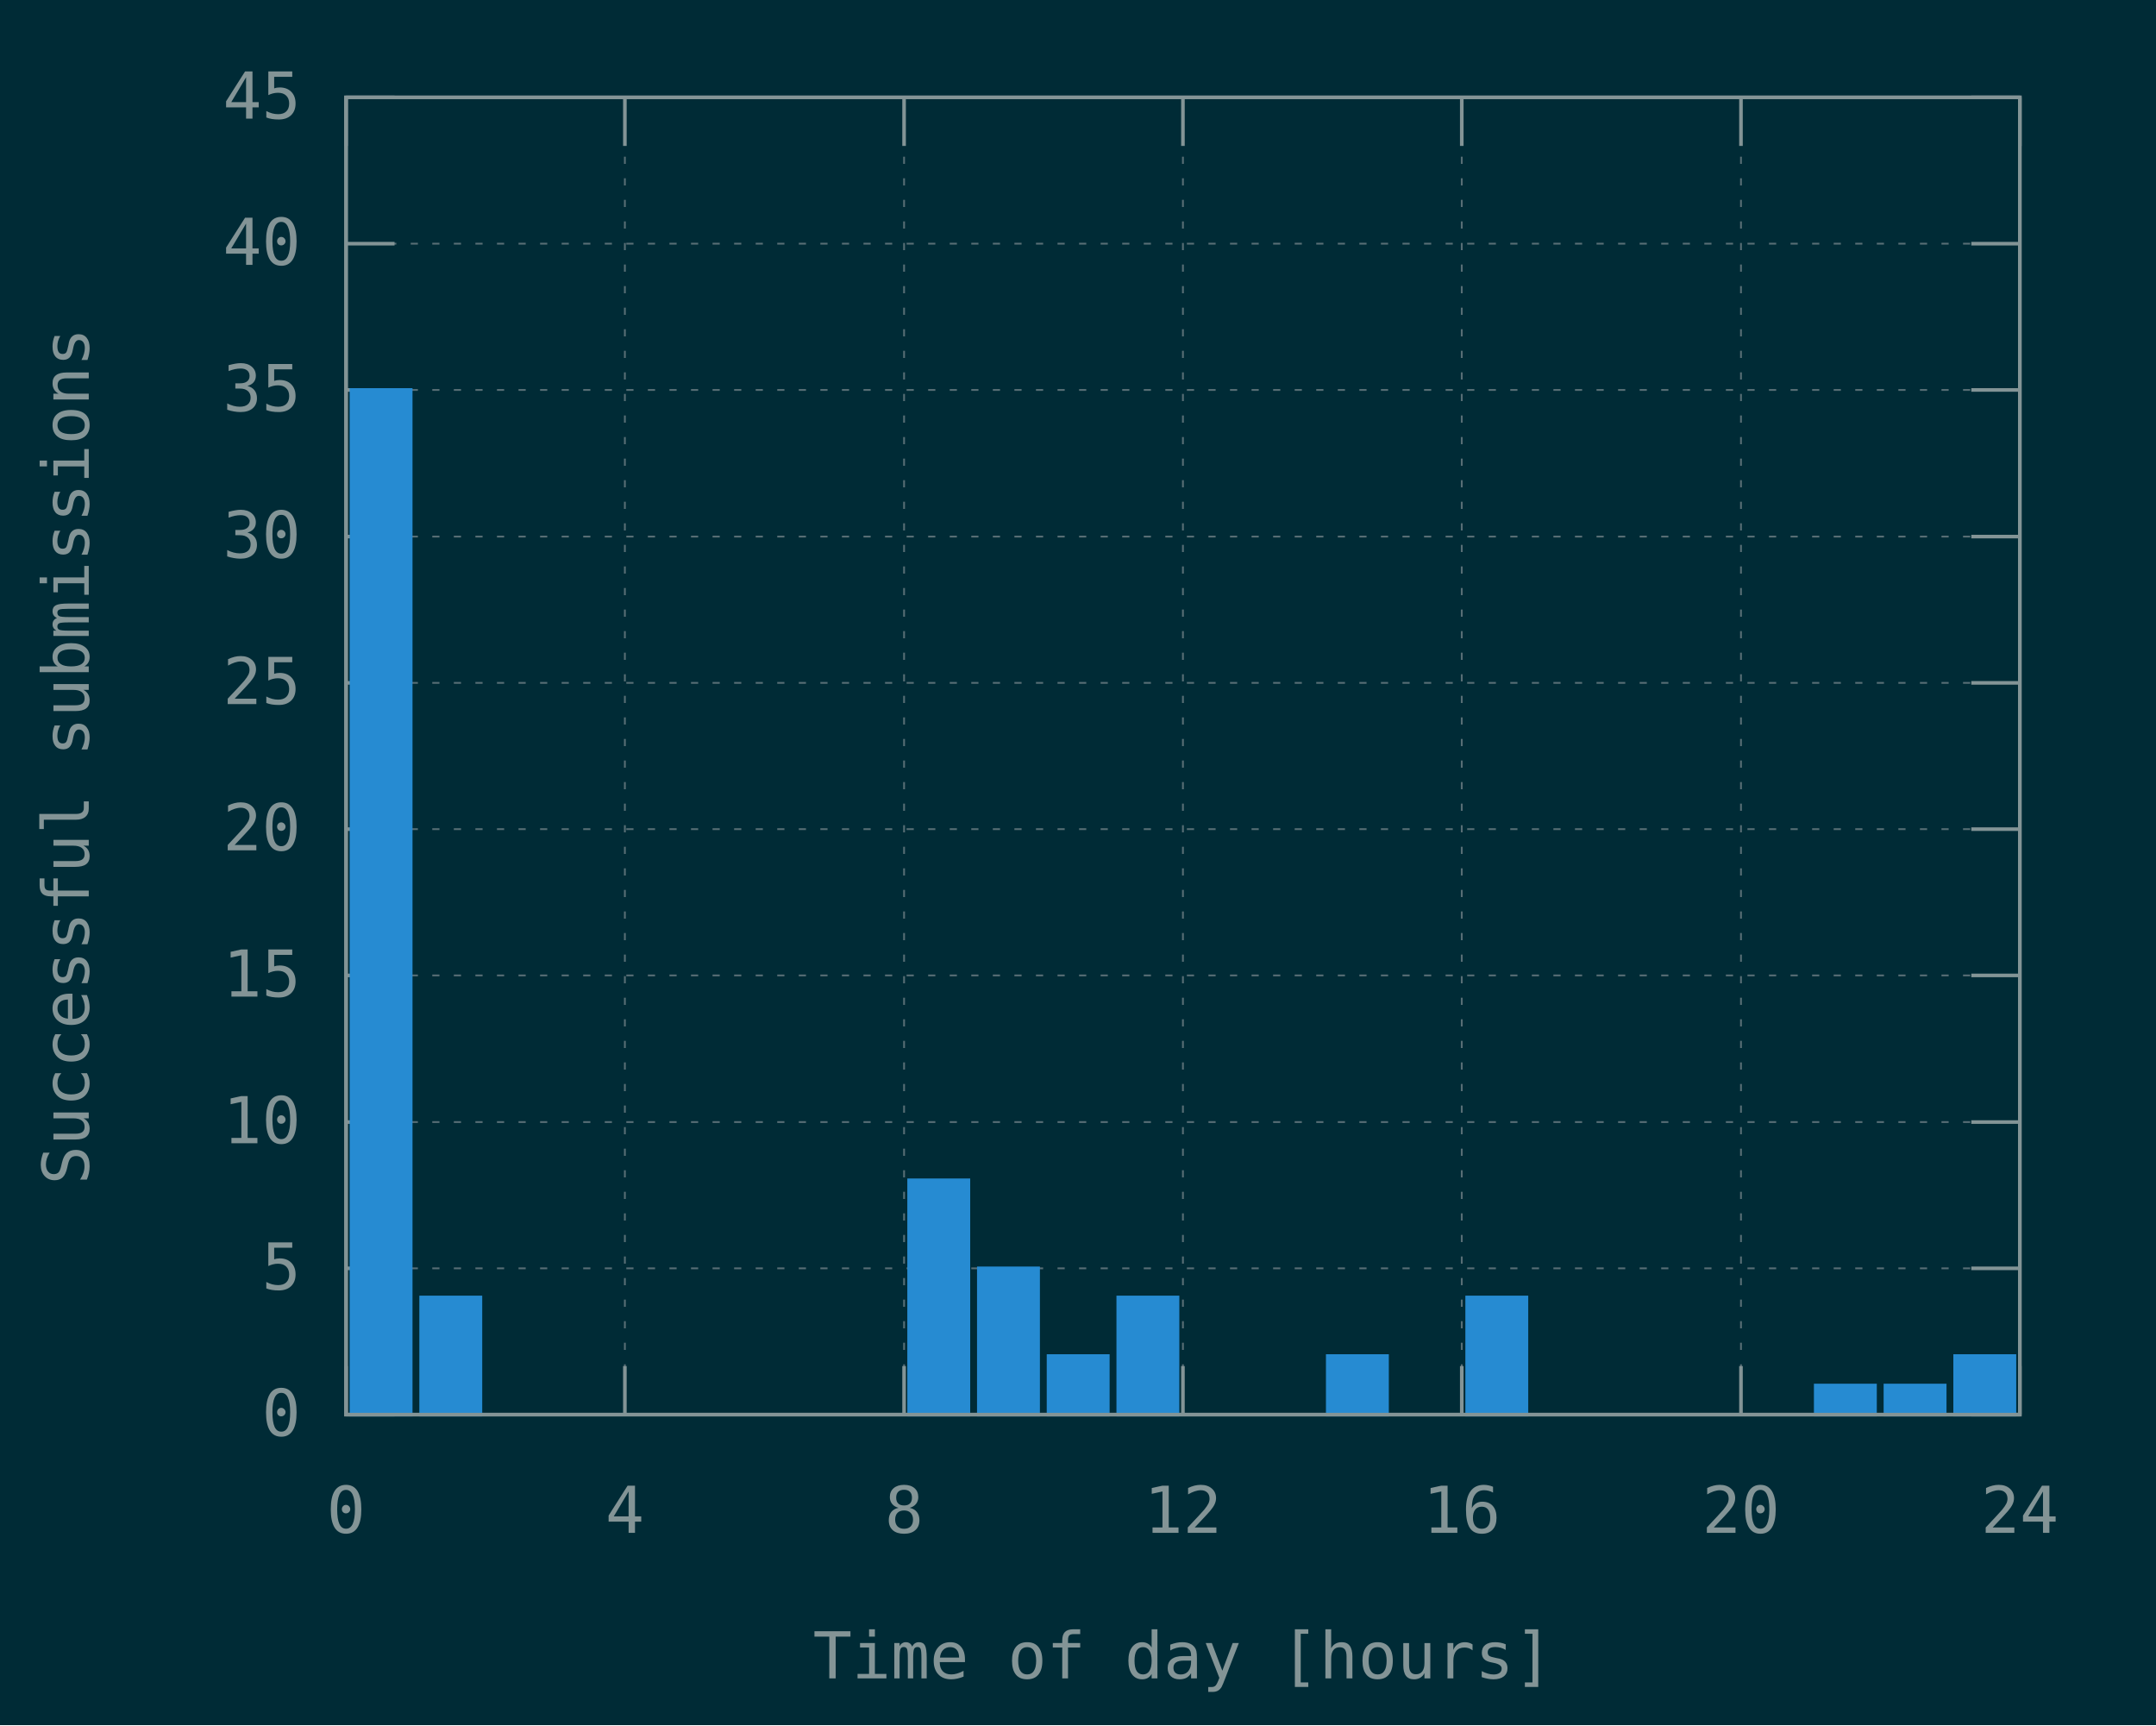
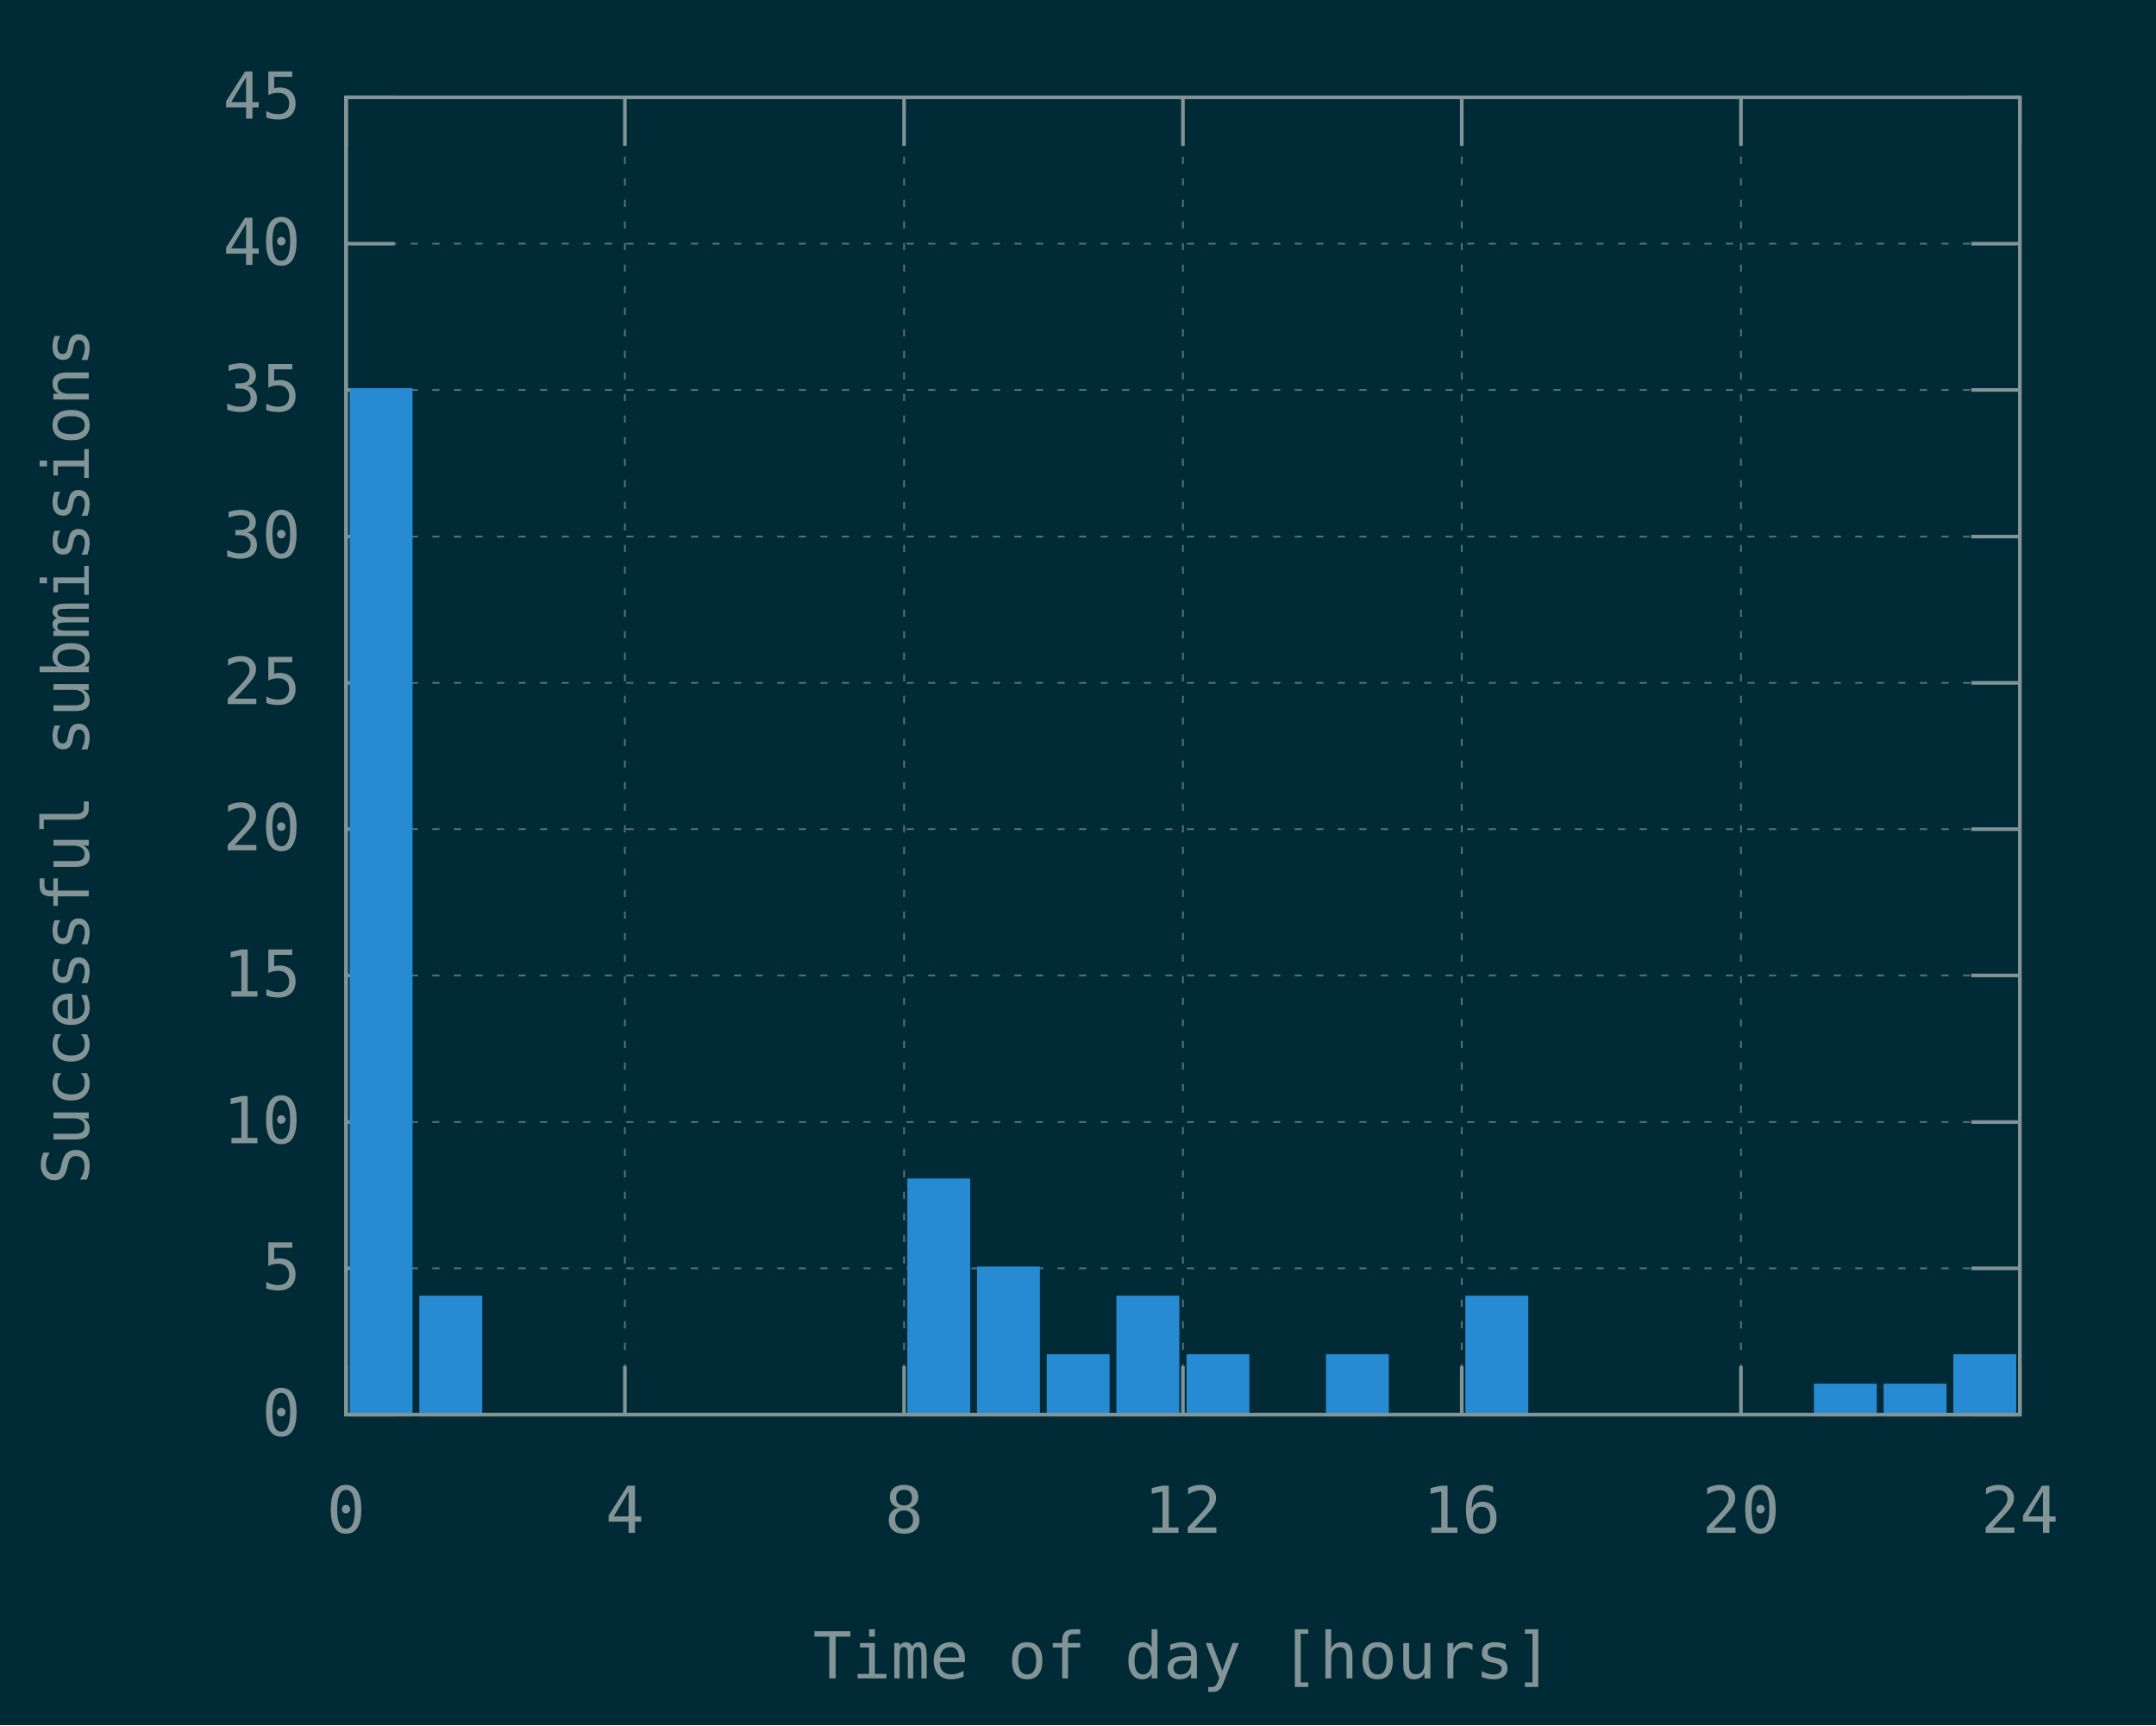
<svg xmlns="http://www.w3.org/2000/svg" xmlns:xlink="http://www.w3.org/1999/xlink" width="600" height="480" viewBox="0 0 600 480">
  <g id="gnuplot_canvas">
    <rect x="0" y="0" width="600" height="480" fill="#002b36" />
    <defs>
      <circle id="gpDot" r="0.5" stroke-width="0.5" stroke="currentColor" />
      <path id="gpPt0" stroke-width="0.148" stroke="currentColor" d="M-1,0 h2 M0,-1 v2" />
      <path id="gpPt1" stroke-width="0.148" stroke="currentColor" d="M-1,-1 L1,1 M1,-1 L-1,1" />
      <path id="gpPt2" stroke-width="0.148" stroke="currentColor" d="M-1,0 L1,0 M0,-1 L0,1 M-1,-1 L1,1 M-1,1 L1,-1" />
      <rect id="gpPt3" stroke-width="0.148" stroke="currentColor" x="-1" y="-1" width="2" height="2" />
      <rect id="gpPt4" stroke-width="0.148" stroke="currentColor" fill="currentColor" x="-1" y="-1" width="2" height="2" />
      <circle id="gpPt5" stroke-width="0.148" stroke="currentColor" cx="0" cy="0" r="1" />
      <use xlink:href="#gpPt5" id="gpPt6" fill="currentColor" stroke="none" />
      <path id="gpPt7" stroke-width="0.148" stroke="currentColor" d="M0,-1.33 L-1.33,0.67 L1.33,0.67 z" />
      <use xlink:href="#gpPt7" id="gpPt8" fill="currentColor" stroke="none" />
      <use xlink:href="#gpPt7" id="gpPt9" stroke="currentColor" transform="rotate(180)" />
      <use xlink:href="#gpPt9" id="gpPt10" fill="currentColor" stroke="none" />
      <use xlink:href="#gpPt3" id="gpPt11" stroke="currentColor" transform="rotate(45)" />
      <use xlink:href="#gpPt11" id="gpPt12" fill="currentColor" stroke="none" />
      <path id="gpPt13" stroke-width="0.148" stroke="currentColor" d="M0,1.330 L1.265,0.411 L0.782,-1.067 L-0.782,-1.076 L-1.265,0.411 z" />
      <use xlink:href="#gpPt13" id="gpPt14" fill="currentColor" stroke="none" />
      <filter id="textbox" filterUnits="objectBoundingBox" x="0" y="0" height="1" width="1">
        <feFlood flood-color="#002B36" flood-opacity="1" result="bgnd" />
        <feComposite in="SourceGraphic" in2="bgnd" operator="atop" />
      </filter>
      <filter id="greybox" filterUnits="objectBoundingBox" x="0" y="0" height="1" width="1">
        <feFlood flood-color="lightgrey" flood-opacity="1" result="grey" />
        <feComposite in="SourceGraphic" in2="grey" operator="atop" />
      </filter>
    </defs>
    <g fill="none" color="#002B36" stroke="currentColor" stroke-width="1.00" stroke-linecap="butt" stroke-linejoin="miter">
</g>
    <g fill="none" color="black" stroke="currentColor" stroke-width="1.00" stroke-linecap="butt" stroke-linejoin="miter">
</g>
    <g fill="none" color="black" stroke="rgb(131, 148, 150)" stroke-width="0.50" stroke-linecap="butt" stroke-linejoin="miter">
</g>
    <g fill="none" color="gray" stroke="currentColor" stroke-width="0.50" stroke-linecap="butt" stroke-linejoin="miter">
      <path stroke="rgb( 88, 110, 117)" stroke-dasharray="2,4" class="gridline" d="M96.3,393.6 L562.1,393.6  " />
    </g>
    <g fill="none" color="gray" stroke="rgb( 88, 110, 117)" stroke-width="1.00" stroke-linecap="butt" stroke-linejoin="miter">
</g>
    <g fill="none" color="black" stroke="currentColor" stroke-width="1.00" stroke-linecap="butt" stroke-linejoin="miter">
      <path stroke="rgb(131, 148, 150)" d="M96.3,393.6 L109.8,393.6 M562.1,393.6 L548.6,393.6  " />
      <g transform="translate(83.7,399.5)" stroke="none" fill="rgb(131,148,150)" font-family="Inconsolata" font-size="18.00" text-anchor="end">
        <text>
          <tspan font-family="Inconsolata"> 0</tspan>
        </text>
      </g>
    </g>
    <g fill="none" color="black" stroke="currentColor" stroke-width="1.00" stroke-linecap="butt" stroke-linejoin="miter">
</g>
    <g fill="none" color="black" stroke="rgb(131, 148, 150)" stroke-width="0.50" stroke-linecap="butt" stroke-linejoin="miter">
</g>
    <g fill="none" color="gray" stroke="currentColor" stroke-width="0.50" stroke-linecap="butt" stroke-linejoin="miter">
      <path stroke="rgb( 88, 110, 117)" stroke-dasharray="2,4" class="gridline" d="M96.3,352.9 L562.1,352.9  " />
    </g>
    <g fill="none" color="gray" stroke="rgb( 88, 110, 117)" stroke-width="1.00" stroke-linecap="butt" stroke-linejoin="miter">
</g>
    <g fill="none" color="black" stroke="currentColor" stroke-width="1.00" stroke-linecap="butt" stroke-linejoin="miter">
      <path stroke="rgb(131, 148, 150)" d="M96.3,352.9 L109.8,352.9 M562.1,352.9 L548.6,352.9  " />
      <g transform="translate(83.7,358.8)" stroke="none" fill="rgb(131,148,150)" font-family="Inconsolata" font-size="18.00" text-anchor="end">
        <text>
          <tspan font-family="Inconsolata"> 5</tspan>
        </text>
      </g>
    </g>
    <g fill="none" color="black" stroke="currentColor" stroke-width="1.00" stroke-linecap="butt" stroke-linejoin="miter">
</g>
    <g fill="none" color="black" stroke="rgb(131, 148, 150)" stroke-width="0.50" stroke-linecap="butt" stroke-linejoin="miter">
</g>
    <g fill="none" color="gray" stroke="currentColor" stroke-width="0.50" stroke-linecap="butt" stroke-linejoin="miter">
      <path stroke="rgb( 88, 110, 117)" stroke-dasharray="2,4" class="gridline" d="M96.3,312.2 L562.1,312.2  " />
    </g>
    <g fill="none" color="gray" stroke="rgb( 88, 110, 117)" stroke-width="1.00" stroke-linecap="butt" stroke-linejoin="miter">
</g>
    <g fill="none" color="black" stroke="currentColor" stroke-width="1.00" stroke-linecap="butt" stroke-linejoin="miter">
      <path stroke="rgb(131, 148, 150)" d="M96.3,312.2 L109.8,312.2 M562.1,312.2 L548.6,312.2  " />
      <g transform="translate(83.7,318.1)" stroke="none" fill="rgb(131,148,150)" font-family="Inconsolata" font-size="18.00" text-anchor="end">
        <text>
          <tspan font-family="Inconsolata"> 10</tspan>
        </text>
      </g>
    </g>
    <g fill="none" color="black" stroke="currentColor" stroke-width="1.00" stroke-linecap="butt" stroke-linejoin="miter">
</g>
    <g fill="none" color="black" stroke="rgb(131, 148, 150)" stroke-width="0.50" stroke-linecap="butt" stroke-linejoin="miter">
</g>
    <g fill="none" color="gray" stroke="currentColor" stroke-width="0.50" stroke-linecap="butt" stroke-linejoin="miter">
      <path stroke="rgb( 88, 110, 117)" stroke-dasharray="2,4" class="gridline" d="M96.3,271.4 L562.1,271.4  " />
    </g>
    <g fill="none" color="gray" stroke="rgb( 88, 110, 117)" stroke-width="1.00" stroke-linecap="butt" stroke-linejoin="miter">
</g>
    <g fill="none" color="black" stroke="currentColor" stroke-width="1.00" stroke-linecap="butt" stroke-linejoin="miter">
      <path stroke="rgb(131, 148, 150)" d="M96.3,271.4 L109.8,271.4 M562.1,271.4 L548.6,271.4  " />
      <g transform="translate(83.7,277.3)" stroke="none" fill="rgb(131,148,150)" font-family="Inconsolata" font-size="18.00" text-anchor="end">
        <text>
          <tspan font-family="Inconsolata"> 15</tspan>
        </text>
      </g>
    </g>
    <g fill="none" color="black" stroke="currentColor" stroke-width="1.00" stroke-linecap="butt" stroke-linejoin="miter">
</g>
    <g fill="none" color="black" stroke="rgb(131, 148, 150)" stroke-width="0.50" stroke-linecap="butt" stroke-linejoin="miter">
</g>
    <g fill="none" color="gray" stroke="currentColor" stroke-width="0.50" stroke-linecap="butt" stroke-linejoin="miter">
      <path stroke="rgb( 88, 110, 117)" stroke-dasharray="2,4" class="gridline" d="M96.3,230.7 L562.1,230.7  " />
    </g>
    <g fill="none" color="gray" stroke="rgb( 88, 110, 117)" stroke-width="1.00" stroke-linecap="butt" stroke-linejoin="miter">
</g>
    <g fill="none" color="black" stroke="currentColor" stroke-width="1.00" stroke-linecap="butt" stroke-linejoin="miter">
      <path stroke="rgb(131, 148, 150)" d="M96.3,230.7 L109.8,230.7 M562.1,230.7 L548.6,230.7  " />
      <g transform="translate(83.7,236.6)" stroke="none" fill="rgb(131,148,150)" font-family="Inconsolata" font-size="18.00" text-anchor="end">
        <text>
          <tspan font-family="Inconsolata"> 20</tspan>
        </text>
      </g>
    </g>
    <g fill="none" color="black" stroke="currentColor" stroke-width="1.00" stroke-linecap="butt" stroke-linejoin="miter">
</g>
    <g fill="none" color="black" stroke="rgb(131, 148, 150)" stroke-width="0.50" stroke-linecap="butt" stroke-linejoin="miter">
</g>
    <g fill="none" color="gray" stroke="currentColor" stroke-width="0.50" stroke-linecap="butt" stroke-linejoin="miter">
      <path stroke="rgb( 88, 110, 117)" stroke-dasharray="2,4" class="gridline" d="M96.3,190.0 L562.1,190.0  " />
    </g>
    <g fill="none" color="gray" stroke="rgb( 88, 110, 117)" stroke-width="1.00" stroke-linecap="butt" stroke-linejoin="miter">
</g>
    <g fill="none" color="black" stroke="currentColor" stroke-width="1.00" stroke-linecap="butt" stroke-linejoin="miter">
      <path stroke="rgb(131, 148, 150)" d="M96.3,190.0 L109.8,190.0 M562.1,190.0 L548.6,190.0  " />
      <g transform="translate(83.7,195.9)" stroke="none" fill="rgb(131,148,150)" font-family="Inconsolata" font-size="18.00" text-anchor="end">
        <text>
          <tspan font-family="Inconsolata"> 25</tspan>
        </text>
      </g>
    </g>
    <g fill="none" color="black" stroke="currentColor" stroke-width="1.00" stroke-linecap="butt" stroke-linejoin="miter">
</g>
    <g fill="none" color="black" stroke="rgb(131, 148, 150)" stroke-width="0.50" stroke-linecap="butt" stroke-linejoin="miter">
</g>
    <g fill="none" color="gray" stroke="currentColor" stroke-width="0.50" stroke-linecap="butt" stroke-linejoin="miter">
      <path stroke="rgb( 88, 110, 117)" stroke-dasharray="2,4" class="gridline" d="M96.3,149.3 L562.1,149.3  " />
    </g>
    <g fill="none" color="gray" stroke="rgb( 88, 110, 117)" stroke-width="1.00" stroke-linecap="butt" stroke-linejoin="miter">
</g>
    <g fill="none" color="black" stroke="currentColor" stroke-width="1.00" stroke-linecap="butt" stroke-linejoin="miter">
      <path stroke="rgb(131, 148, 150)" d="M96.3,149.3 L109.8,149.3 M562.1,149.3 L548.6,149.3  " />
      <g transform="translate(83.7,155.2)" stroke="none" fill="rgb(131,148,150)" font-family="Inconsolata" font-size="18.00" text-anchor="end">
        <text>
          <tspan font-family="Inconsolata"> 30</tspan>
        </text>
      </g>
    </g>
    <g fill="none" color="black" stroke="currentColor" stroke-width="1.00" stroke-linecap="butt" stroke-linejoin="miter">
</g>
    <g fill="none" color="black" stroke="rgb(131, 148, 150)" stroke-width="0.50" stroke-linecap="butt" stroke-linejoin="miter">
</g>
    <g fill="none" color="gray" stroke="currentColor" stroke-width="0.50" stroke-linecap="butt" stroke-linejoin="miter">
      <path stroke="rgb( 88, 110, 117)" stroke-dasharray="2,4" class="gridline" d="M96.3,108.5 L562.1,108.5  " />
    </g>
    <g fill="none" color="gray" stroke="rgb( 88, 110, 117)" stroke-width="1.00" stroke-linecap="butt" stroke-linejoin="miter">
</g>
    <g fill="none" color="black" stroke="currentColor" stroke-width="1.00" stroke-linecap="butt" stroke-linejoin="miter">
      <path stroke="rgb(131, 148, 150)" d="M96.3,108.5 L109.8,108.5 M562.1,108.5 L548.6,108.5  " />
      <g transform="translate(83.7,114.4)" stroke="none" fill="rgb(131,148,150)" font-family="Inconsolata" font-size="18.00" text-anchor="end">
        <text>
          <tspan font-family="Inconsolata"> 35</tspan>
        </text>
      </g>
    </g>
    <g fill="none" color="black" stroke="currentColor" stroke-width="1.00" stroke-linecap="butt" stroke-linejoin="miter">
</g>
    <g fill="none" color="black" stroke="rgb(131, 148, 150)" stroke-width="0.50" stroke-linecap="butt" stroke-linejoin="miter">
</g>
    <g fill="none" color="gray" stroke="currentColor" stroke-width="0.50" stroke-linecap="butt" stroke-linejoin="miter">
      <path stroke="rgb( 88, 110, 117)" stroke-dasharray="2,4" class="gridline" d="M96.3,67.8 L562.1,67.8  " />
    </g>
    <g fill="none" color="gray" stroke="rgb( 88, 110, 117)" stroke-width="1.00" stroke-linecap="butt" stroke-linejoin="miter">
</g>
    <g fill="none" color="black" stroke="currentColor" stroke-width="1.00" stroke-linecap="butt" stroke-linejoin="miter">
      <path stroke="rgb(131, 148, 150)" d="M96.3,67.8 L109.8,67.8 M562.1,67.8 L548.6,67.8  " />
      <g transform="translate(83.7,73.7)" stroke="none" fill="rgb(131,148,150)" font-family="Inconsolata" font-size="18.00" text-anchor="end">
        <text>
          <tspan font-family="Inconsolata"> 40</tspan>
        </text>
      </g>
    </g>
    <g fill="none" color="black" stroke="currentColor" stroke-width="1.00" stroke-linecap="butt" stroke-linejoin="miter">
</g>
    <g fill="none" color="black" stroke="rgb(131, 148, 150)" stroke-width="0.50" stroke-linecap="butt" stroke-linejoin="miter">
</g>
    <g fill="none" color="gray" stroke="currentColor" stroke-width="0.50" stroke-linecap="butt" stroke-linejoin="miter">
      <path stroke="rgb( 88, 110, 117)" stroke-dasharray="2,4" class="gridline" d="M96.3,27.1 L562.1,27.1  " />
    </g>
    <g fill="none" color="gray" stroke="rgb( 88, 110, 117)" stroke-width="1.00" stroke-linecap="butt" stroke-linejoin="miter">
</g>
    <g fill="none" color="black" stroke="currentColor" stroke-width="1.00" stroke-linecap="butt" stroke-linejoin="miter">
      <path stroke="rgb(131, 148, 150)" d="M96.3,27.1 L109.8,27.1 M562.1,27.1 L548.6,27.1  " />
      <g transform="translate(83.7,33.0)" stroke="none" fill="rgb(131,148,150)" font-family="Inconsolata" font-size="18.00" text-anchor="end">
        <text>
          <tspan font-family="Inconsolata"> 45</tspan>
        </text>
      </g>
    </g>
    <g fill="none" color="black" stroke="currentColor" stroke-width="1.00" stroke-linecap="butt" stroke-linejoin="miter">
</g>
    <g fill="none" color="black" stroke="rgb(131, 148, 150)" stroke-width="0.50" stroke-linecap="butt" stroke-linejoin="miter">
</g>
    <g fill="none" color="gray" stroke="currentColor" stroke-width="0.50" stroke-linecap="butt" stroke-linejoin="miter">
      <path stroke="rgb( 88, 110, 117)" stroke-dasharray="2,4" class="gridline" d="M96.3,393.6 L96.3,27.1  " />
    </g>
    <g fill="none" color="gray" stroke="rgb( 88, 110, 117)" stroke-width="1.00" stroke-linecap="butt" stroke-linejoin="miter">
</g>
    <g fill="none" color="black" stroke="currentColor" stroke-width="1.00" stroke-linecap="butt" stroke-linejoin="miter">
      <path stroke="rgb(131, 148, 150)" d="M96.3,393.6 L96.3,380.1 M96.3,27.1 L96.3,40.6  " />
      <g transform="translate(96.3,426.5)" stroke="none" fill="rgb(131,148,150)" font-family="Inconsolata" font-size="18.00" text-anchor="middle">
        <text>
          <tspan font-family="Inconsolata"> 0</tspan>
        </text>
      </g>
    </g>
    <g fill="none" color="black" stroke="currentColor" stroke-width="1.00" stroke-linecap="butt" stroke-linejoin="miter">
</g>
    <g fill="none" color="black" stroke="rgb(131, 148, 150)" stroke-width="0.50" stroke-linecap="butt" stroke-linejoin="miter">
</g>
    <g fill="none" color="gray" stroke="currentColor" stroke-width="0.50" stroke-linecap="butt" stroke-linejoin="miter">
      <path stroke="rgb( 88, 110, 117)" stroke-dasharray="2,4" class="gridline" d="M173.9,393.6 L173.9,27.1  " />
    </g>
    <g fill="none" color="gray" stroke="rgb( 88, 110, 117)" stroke-width="1.00" stroke-linecap="butt" stroke-linejoin="miter">
</g>
    <g fill="none" color="black" stroke="currentColor" stroke-width="1.00" stroke-linecap="butt" stroke-linejoin="miter">
      <path stroke="rgb(131, 148, 150)" d="M173.9,393.6 L173.9,380.1 M173.9,27.1 L173.9,40.6  " />
      <g transform="translate(173.9,426.5)" stroke="none" fill="rgb(131,148,150)" font-family="Inconsolata" font-size="18.00" text-anchor="middle">
        <text>
          <tspan font-family="Inconsolata"> 4</tspan>
        </text>
      </g>
    </g>
    <g fill="none" color="black" stroke="currentColor" stroke-width="1.00" stroke-linecap="butt" stroke-linejoin="miter">
</g>
    <g fill="none" color="black" stroke="rgb(131, 148, 150)" stroke-width="0.50" stroke-linecap="butt" stroke-linejoin="miter">
</g>
    <g fill="none" color="gray" stroke="currentColor" stroke-width="0.50" stroke-linecap="butt" stroke-linejoin="miter">
      <path stroke="rgb( 88, 110, 117)" stroke-dasharray="2,4" class="gridline" d="M251.6,393.6 L251.6,27.1  " />
    </g>
    <g fill="none" color="gray" stroke="rgb( 88, 110, 117)" stroke-width="1.00" stroke-linecap="butt" stroke-linejoin="miter">
</g>
    <g fill="none" color="black" stroke="currentColor" stroke-width="1.00" stroke-linecap="butt" stroke-linejoin="miter">
      <path stroke="rgb(131, 148, 150)" d="M251.6,393.6 L251.6,380.1 M251.6,27.1 L251.6,40.6  " />
      <g transform="translate(251.6,426.5)" stroke="none" fill="rgb(131,148,150)" font-family="Inconsolata" font-size="18.00" text-anchor="middle">
        <text>
          <tspan font-family="Inconsolata"> 8</tspan>
        </text>
      </g>
    </g>
    <g fill="none" color="black" stroke="currentColor" stroke-width="1.00" stroke-linecap="butt" stroke-linejoin="miter">
</g>
    <g fill="none" color="black" stroke="rgb(131, 148, 150)" stroke-width="0.50" stroke-linecap="butt" stroke-linejoin="miter">
</g>
    <g fill="none" color="gray" stroke="currentColor" stroke-width="0.50" stroke-linecap="butt" stroke-linejoin="miter">
      <path stroke="rgb( 88, 110, 117)" stroke-dasharray="2,4" class="gridline" d="M329.2,393.6 L329.2,27.1  " />
    </g>
    <g fill="none" color="gray" stroke="rgb( 88, 110, 117)" stroke-width="1.00" stroke-linecap="butt" stroke-linejoin="miter">
</g>
    <g fill="none" color="black" stroke="currentColor" stroke-width="1.00" stroke-linecap="butt" stroke-linejoin="miter">
      <path stroke="rgb(131, 148, 150)" d="M329.2,393.6 L329.2,380.1 M329.2,27.1 L329.2,40.6  " />
      <g transform="translate(329.2,426.5)" stroke="none" fill="rgb(131,148,150)" font-family="Inconsolata" font-size="18.00" text-anchor="middle">
        <text>
          <tspan font-family="Inconsolata"> 12</tspan>
        </text>
      </g>
    </g>
    <g fill="none" color="black" stroke="currentColor" stroke-width="1.00" stroke-linecap="butt" stroke-linejoin="miter">
</g>
    <g fill="none" color="black" stroke="rgb(131, 148, 150)" stroke-width="0.50" stroke-linecap="butt" stroke-linejoin="miter">
</g>
    <g fill="none" color="gray" stroke="currentColor" stroke-width="0.50" stroke-linecap="butt" stroke-linejoin="miter">
      <path stroke="rgb( 88, 110, 117)" stroke-dasharray="2,4" class="gridline" d="M406.8,393.6 L406.8,27.1  " />
    </g>
    <g fill="none" color="gray" stroke="rgb( 88, 110, 117)" stroke-width="1.00" stroke-linecap="butt" stroke-linejoin="miter">
</g>
    <g fill="none" color="black" stroke="currentColor" stroke-width="1.00" stroke-linecap="butt" stroke-linejoin="miter">
      <path stroke="rgb(131, 148, 150)" d="M406.8,393.6 L406.8,380.1 M406.8,27.1 L406.8,40.6  " />
      <g transform="translate(406.8,426.5)" stroke="none" fill="rgb(131,148,150)" font-family="Inconsolata" font-size="18.00" text-anchor="middle">
        <text>
          <tspan font-family="Inconsolata"> 16</tspan>
        </text>
      </g>
    </g>
    <g fill="none" color="black" stroke="currentColor" stroke-width="1.00" stroke-linecap="butt" stroke-linejoin="miter">
</g>
    <g fill="none" color="black" stroke="rgb(131, 148, 150)" stroke-width="0.50" stroke-linecap="butt" stroke-linejoin="miter">
</g>
    <g fill="none" color="gray" stroke="currentColor" stroke-width="0.50" stroke-linecap="butt" stroke-linejoin="miter">
      <path stroke="rgb( 88, 110, 117)" stroke-dasharray="2,4" class="gridline" d="M484.5,393.6 L484.5,40.6 L484.5,27.1  " />
    </g>
    <g fill="none" color="gray" stroke="rgb( 88, 110, 117)" stroke-width="1.00" stroke-linecap="butt" stroke-linejoin="miter">
</g>
    <g fill="none" color="black" stroke="currentColor" stroke-width="1.00" stroke-linecap="butt" stroke-linejoin="miter">
      <path stroke="rgb(131, 148, 150)" d="M484.5,393.6 L484.5,380.1 M484.5,27.1 L484.5,40.6  " />
      <g transform="translate(484.5,426.5)" stroke="none" fill="rgb(131,148,150)" font-family="Inconsolata" font-size="18.00" text-anchor="middle">
        <text>
          <tspan font-family="Inconsolata"> 20</tspan>
        </text>
      </g>
    </g>
    <g fill="none" color="black" stroke="currentColor" stroke-width="1.00" stroke-linecap="butt" stroke-linejoin="miter">
</g>
    <g fill="none" color="black" stroke="rgb(131, 148, 150)" stroke-width="0.50" stroke-linecap="butt" stroke-linejoin="miter">
</g>
    <g fill="none" color="gray" stroke="currentColor" stroke-width="0.50" stroke-linecap="butt" stroke-linejoin="miter">
      <path stroke="rgb( 88, 110, 117)" stroke-dasharray="2,4" class="gridline" d="M562.1,393.6 L562.1,27.1  " />
    </g>
    <g fill="none" color="gray" stroke="rgb( 88, 110, 117)" stroke-width="1.00" stroke-linecap="butt" stroke-linejoin="miter">
</g>
    <g fill="none" color="black" stroke="currentColor" stroke-width="1.00" stroke-linecap="butt" stroke-linejoin="miter">
      <path stroke="rgb(131, 148, 150)" d="M562.1,393.6 L562.1,380.1 M562.1,27.1 L562.1,40.6  " />
      <g transform="translate(562.1,426.5)" stroke="none" fill="rgb(131,148,150)" font-family="Inconsolata" font-size="18.00" text-anchor="middle">
        <text>
          <tspan font-family="Inconsolata"> 24</tspan>
        </text>
      </g>
    </g>
    <g fill="none" color="black" stroke="currentColor" stroke-width="1.00" stroke-linecap="butt" stroke-linejoin="miter">
</g>
    <g fill="none" color="black" stroke="currentColor" stroke-width="1.00" stroke-linecap="butt" stroke-linejoin="miter">
      <path stroke="rgb(131, 148, 150)" d="M96.3,27.1 L96.3,393.6 L562.1,393.6 L562.1,27.1 L96.3,27.1 Z  " />
    </g>
    <g fill="none" color="black" stroke="currentColor" stroke-width="1.00" stroke-linecap="butt" stroke-linejoin="miter">
      <g transform="translate(24.7,210.4) rotate(270)" stroke="none" fill="rgb(131,148,150)" font-family="Inconsolata" font-size="18.00" text-anchor="middle">
        <text>
          <tspan font-family="Inconsolata">Successful submissions</tspan>
        </text>
      </g>
    </g>
    <g fill="none" color="black" stroke="currentColor" stroke-width="1.00" stroke-linecap="butt" stroke-linejoin="miter">
      <g transform="translate(329.2,467.0)" stroke="none" fill="rgb(131,148,150)" font-family="Inconsolata" font-size="18.00" text-anchor="middle">
        <text>
          <tspan font-family="Inconsolata">Time of day [hours]</tspan>
        </text>
      </g>
    </g>
    <g fill="none" color="black" stroke="currentColor" stroke-width="1.00" stroke-linecap="butt" stroke-linejoin="miter">
</g>
    <g id="gnuplot_plot_1">
      <g fill="none" color="black" stroke="currentColor" stroke-width="1.00" stroke-linecap="butt" stroke-linejoin="miter">
        <g stroke="none" shape-rendering="crispEdges">
          <polygon fill="rgb( 38, 139, 210)" points="97.8,393.6 114.4,393.6 114.4,108.4 97.8,108.4 " />
        </g>
        <path stroke="rgb( 38, 139, 210)" d="M97.8,393.6 L97.8,108.5 L114.3,108.5 L114.3,393.6 L97.8,393.6 Z  " />
        <g stroke="none" shape-rendering="crispEdges">
          <polygon fill="rgb( 38, 139, 210)" points="117.2,393.6 133.8,393.6 133.8,360.9 117.2,360.9 " />
        </g>
        <path stroke="rgb( 38, 139, 210)" d="M117.2,393.6 L117.2,361.0 L133.7,361.0 L133.7,393.6 L117.2,393.6 Z  " />
        <g stroke="none" shape-rendering="crispEdges">
          <polygon fill="rgb( 38, 139, 210)" points="253.0,393.6 269.6,393.6 269.6,328.3 253.0,328.3 " />
        </g>
        <path stroke="rgb( 38, 139, 210)" d="M253.0,393.6 L253.0,328.4 L269.5,328.4 L269.5,393.6 L253.0,393.6 Z  " />
        <g stroke="none" shape-rendering="crispEdges">
          <polygon fill="rgb( 38, 139, 210)" points="272.4,393.6 289.0,393.6 289.0,352.8 272.4,352.8 " />
        </g>
        <path stroke="rgb( 38, 139, 210)" d="M272.4,393.6 L272.4,352.9 L288.9,352.9 L288.9,393.6 L272.4,393.6 Z  " />
        <g stroke="none" shape-rendering="crispEdges">
          <polygon fill="rgb( 38, 139, 210)" points="291.8,393.6 308.4,393.6 308.4,377.2 291.8,377.2 " />
        </g>
        <path stroke="rgb( 38, 139, 210)" d="M291.8,393.6 L291.8,377.3 L308.3,377.3 L308.3,393.6 L291.8,393.6 Z  " />
        <g stroke="none" shape-rendering="crispEdges">
          <polygon fill="rgb( 38, 139, 210)" points="311.2,393.6 327.8,393.6 327.8,360.9 311.2,360.9 " />
        </g>
        <path stroke="rgb( 38, 139, 210)" d="M311.2,393.6 L311.2,361.0 L327.7,361.0 L327.7,393.6 L311.2,393.6 Z  " />
        <g stroke="none" shape-rendering="crispEdges">
+           <polygon fill="rgb( 38, 139, 210)" points="330.7,393.6 347.3,393.6 347.3,377.2 330.7,377.2 " />
+         </g>
+         <path stroke="rgb( 38, 139, 210)" d="M330.7,393.6 L330.7,377.3 L347.2,377.3 L347.2,393.6 L330.7,393.6 Z  " />
+         <g stroke="none" shape-rendering="crispEdges">
          <polygon fill="rgb( 38, 139, 210)" points="369.5,393.6 386.1,393.6 386.1,377.2 369.5,377.2 " />
        </g>
        <path stroke="rgb( 38, 139, 210)" d="M369.5,393.6 L369.5,377.3 L386.0,377.3 L386.0,393.6 L369.5,393.6 Z  " />
        <g stroke="none" shape-rendering="crispEdges">
          <polygon fill="rgb( 38, 139, 210)" points="408.3,393.6 424.9,393.6 424.9,360.9 408.3,360.9 " />
        </g>
        <path stroke="rgb( 38, 139, 210)" d="M408.3,393.6 L408.3,361.0 L424.8,361.0 L424.8,393.6 L408.3,393.6 Z  " />
        <g stroke="none" shape-rendering="crispEdges">
          <polygon fill="rgb( 38, 139, 210)" points="505.3,393.6 521.9,393.6 521.9,385.4 505.3,385.4 " />
        </g>
        <path stroke="rgb( 38, 139, 210)" d="M505.3,393.6 L505.3,385.5 L521.8,385.5 L521.8,393.6 L505.3,393.6 Z  " />
        <g stroke="none" shape-rendering="crispEdges">
          <polygon fill="rgb( 38, 139, 210)" points="524.7,393.6 541.3,393.6 541.3,385.4 524.7,385.4 " />
        </g>
        <path stroke="rgb( 38, 139, 210)" d="M524.7,393.6 L524.7,385.5 L541.2,385.5 L541.2,393.6 L524.7,393.6 Z  " />
        <g stroke="none" shape-rendering="crispEdges">
          <polygon fill="rgb( 38, 139, 210)" points="544.1,393.6 560.7,393.6 560.7,377.2 544.1,377.2 " />
        </g>
        <path stroke="rgb( 38, 139, 210)" d="M544.1,393.6 L544.1,377.3 L560.6,377.3 L560.6,393.6 L544.1,393.6 Z  " />
      </g>
    </g>
    <g fill="none" color="#002B36" stroke="rgb( 38, 139, 210)" stroke-width="2.00" stroke-linecap="butt" stroke-linejoin="miter">
</g>
    <g fill="none" color="black" stroke="currentColor" stroke-width="2.00" stroke-linecap="butt" stroke-linejoin="miter">
</g>
    <g fill="none" color="black" stroke="black" stroke-width="1.00" stroke-linecap="butt" stroke-linejoin="miter">
</g>
    <g fill="none" color="black" stroke="currentColor" stroke-width="1.00" stroke-linecap="butt" stroke-linejoin="miter">
      <path stroke="rgb(131, 148, 150)" d="M96.3,27.1 L96.3,393.6 L562.1,393.6 L562.1,27.1 L96.3,27.1 Z  " />
    </g>
    <g fill="none" color="black" stroke="currentColor" stroke-width="1.00" stroke-linecap="butt" stroke-linejoin="miter">
</g>
  </g>
</svg>
